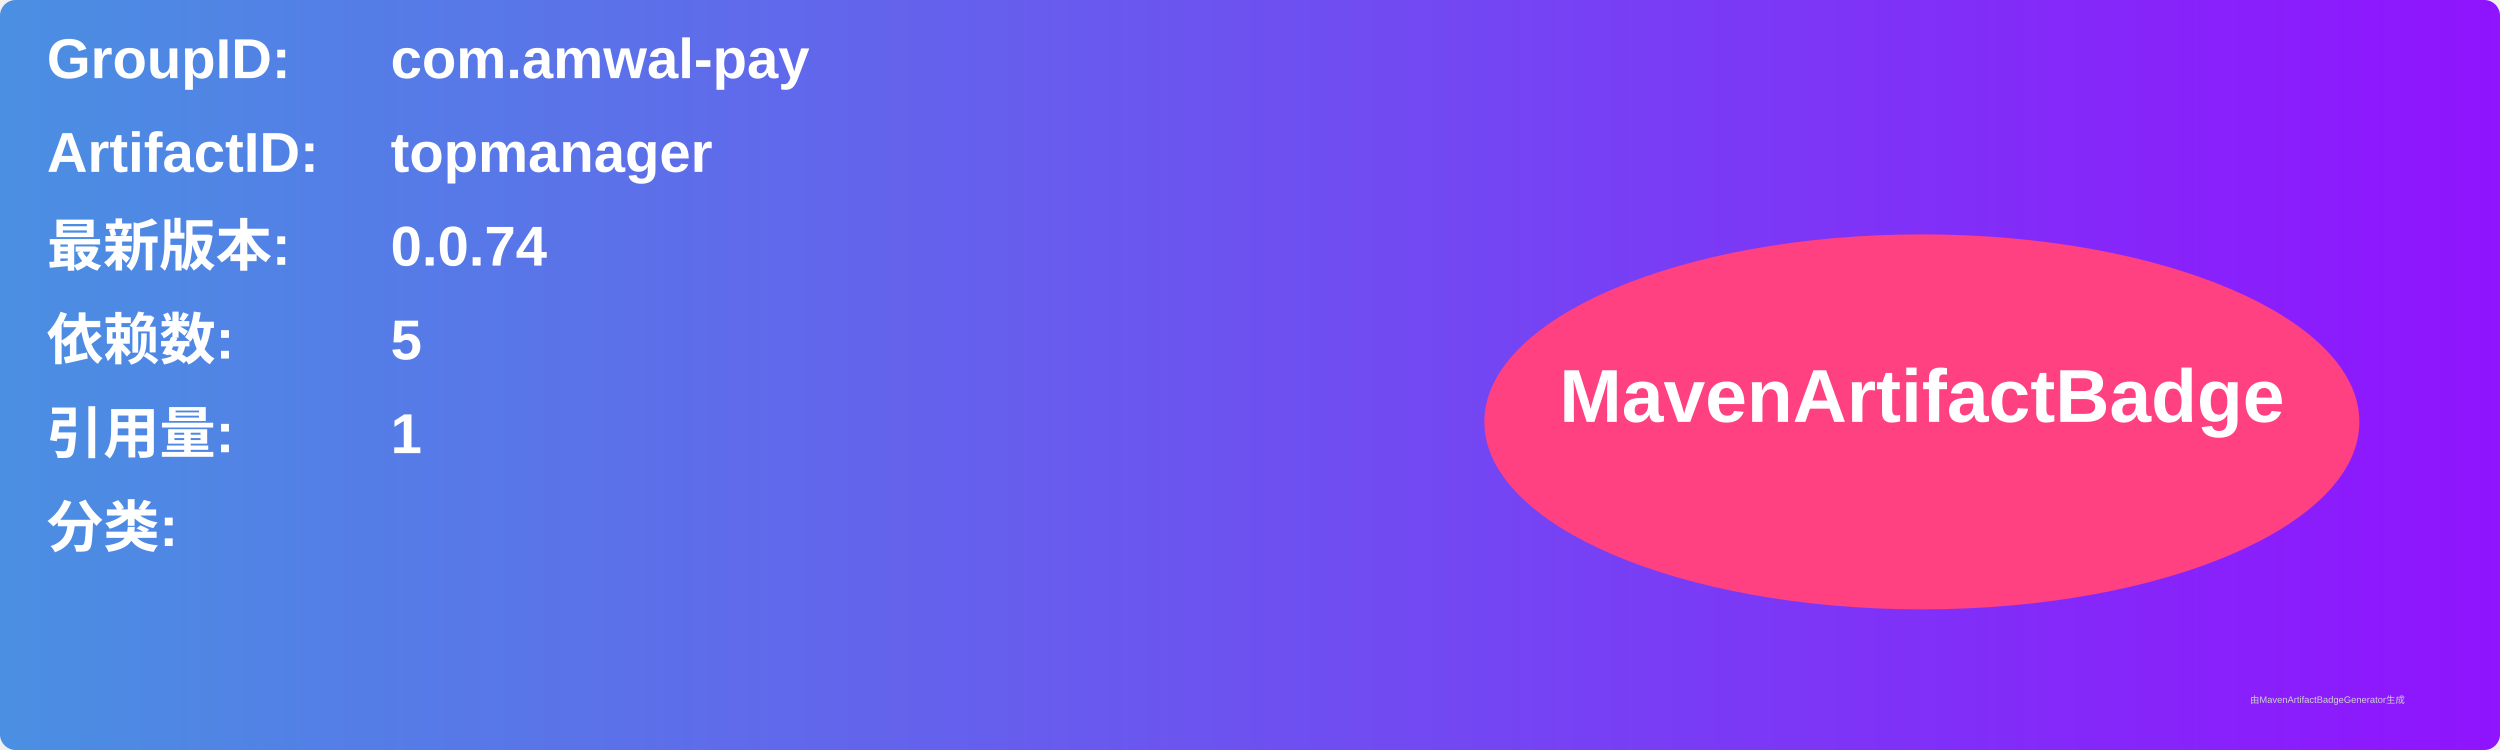
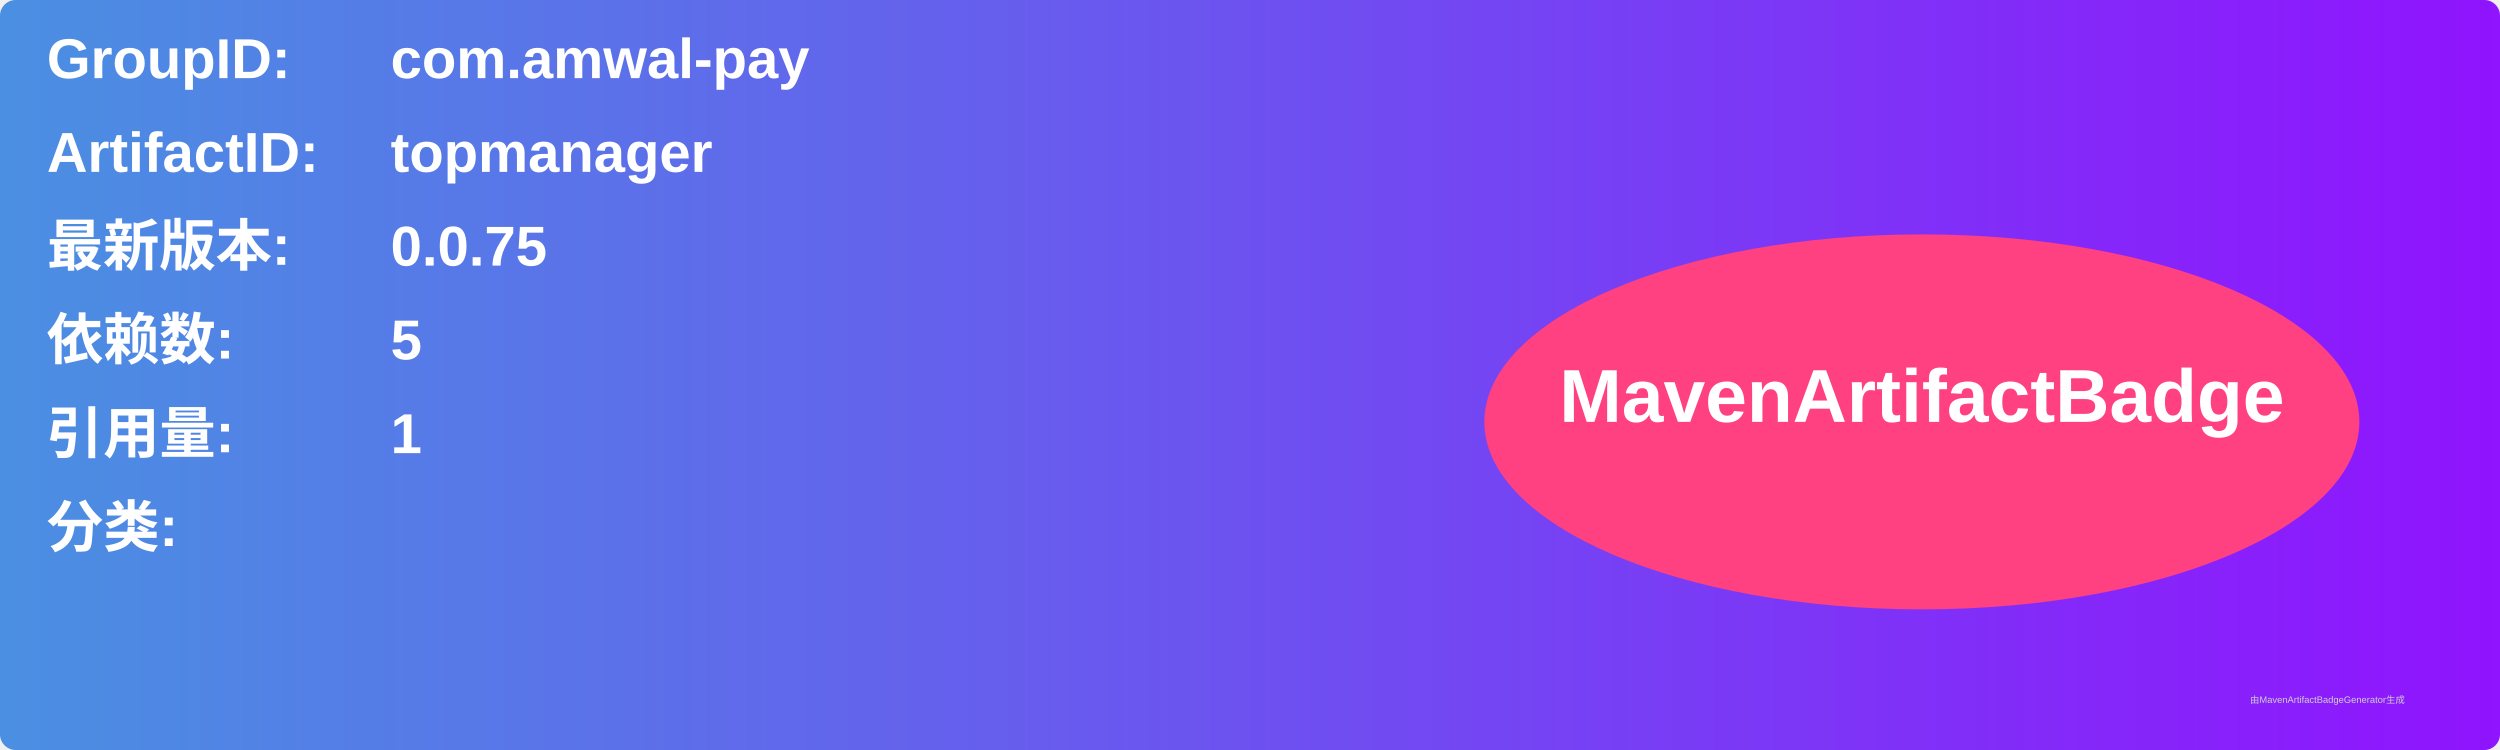
<svg xmlns="http://www.w3.org/2000/svg" width="800" height="240" viewBox="0 0 800 240">
  <linearGradient id="grad" x1="0%" y1="0%" x2="100%" y2="0%">
    <stop offset="0%" stop-color="#4a90e2" />
    <stop offset="100%" stop-color="#9013fe" />
  </linearGradient>
  <rect width="100%" height="100%" rx="5" ry="5" fill="url(#grad)" />
  <g transform="translate(15, 15)">
    <text x="0" y="10" font-family="Arial" font-size="18" fill="white" font-weight="bold" width="260">GroupID:</text>
    <text x="110" y="10" font-family="Arial" font-size="18" fill="white" font-weight="bold" width="460">com.amwal-pay</text>
    <text x="0" y="40" font-family="Arial" font-size="18" fill="white" font-weight="bold" width="260">ArtifactID:</text>
    <text x="110" y="40" font-family="Arial" font-size="18" fill="white" font-weight="bold" width="460">topmanager</text>
    <text x="0" y="70" font-family="Arial" font-size="18" fill="white" font-weight="bold">最新版本:</text>
    <text x="110" y="70" font-family="Arial" font-size="18" fill="white" font-weight="bold">
-       <tspan font-weight="bold">0.0.74</tspan>
+       <tspan font-weight="bold">0.0.75</tspan>
    </text>
    <text x="0" y="100" font-family="Arial" font-size="18" fill="white" font-weight="bold">依赖数: </text>
    <text x="110" y="100" font-family="Arial" font-size="18" fill="white">
      <tspan font-weight="bold">5</tspan>
    </text>
    <text x="0" y="130" font-family="Arial" font-size="18" fill="white" font-weight="bold">引用量: </text>
    <text x="110" y="130" font-family="Arial" font-size="18" fill="white">
      <tspan font-weight="bold">1</tspan>
    </text>
    <text x="0" y="160" font-family="Arial" font-size="18" fill="white" font-weight="bold">分类:</text>
    <text x="10" y="190" font-family="Arial" font-size="10" fill="white">
      <tspan font-weight="bold" />
    </text>
    <ellipse cx="600" cy="120" rx="140" ry="60" fill="#ff4081" />
    <text x="600" y="120" text-anchor="middle" font-family="Arial" font-size="24" fill="white" font-weight="bold">MavenArtifactBadge</text>
  </g>
  <text x="720" y="225" font-family="Arial" font-size="3" fill="#d0d0d0">由MavenArtifactBadgeGenerator生成</text>
</svg>
